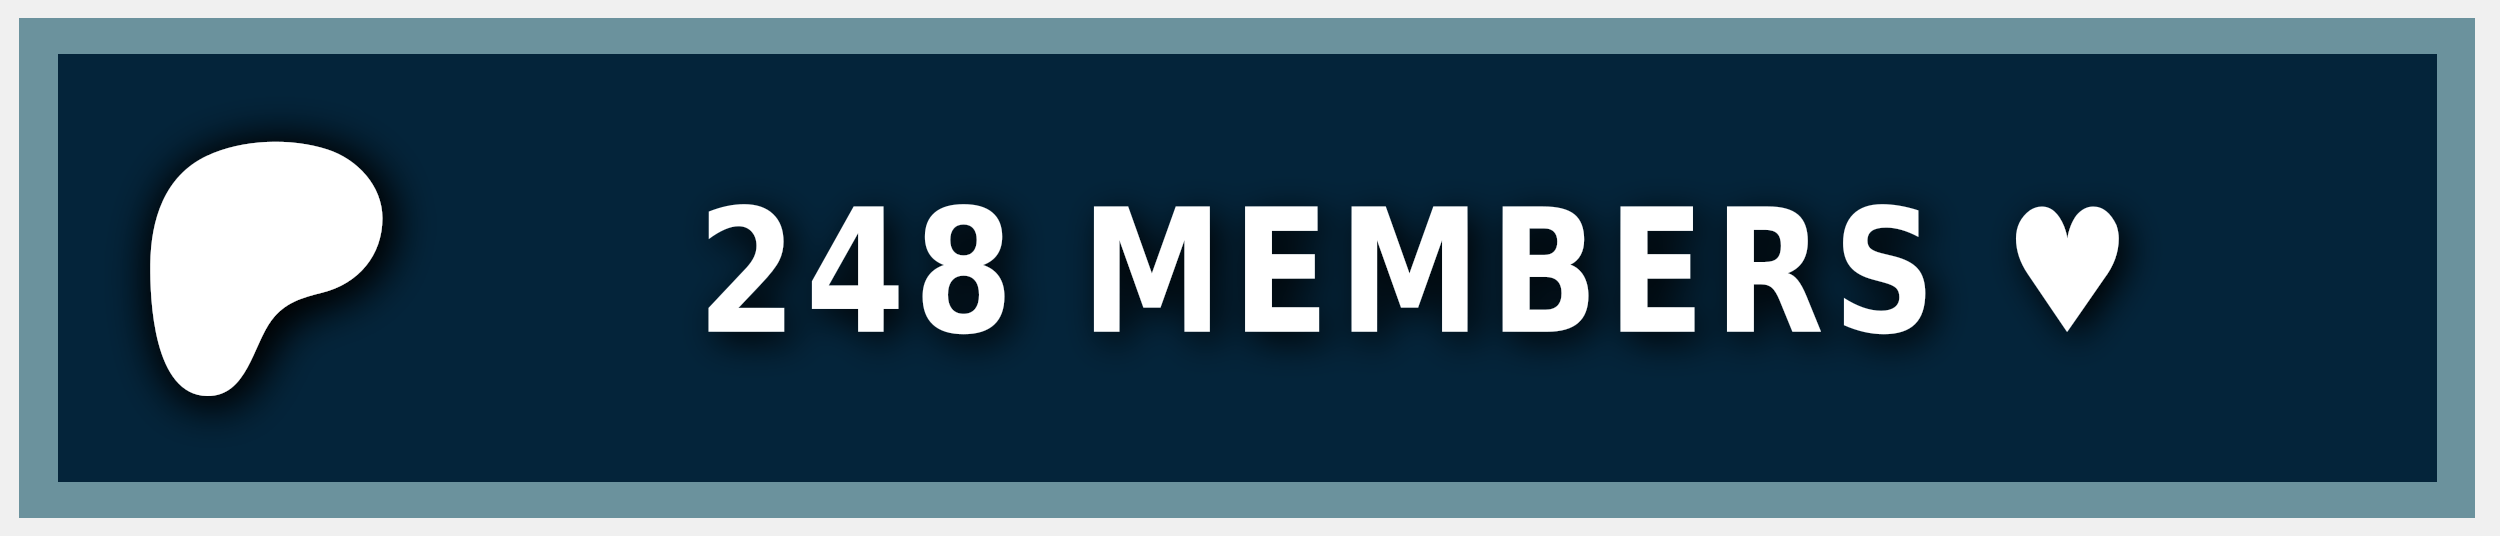
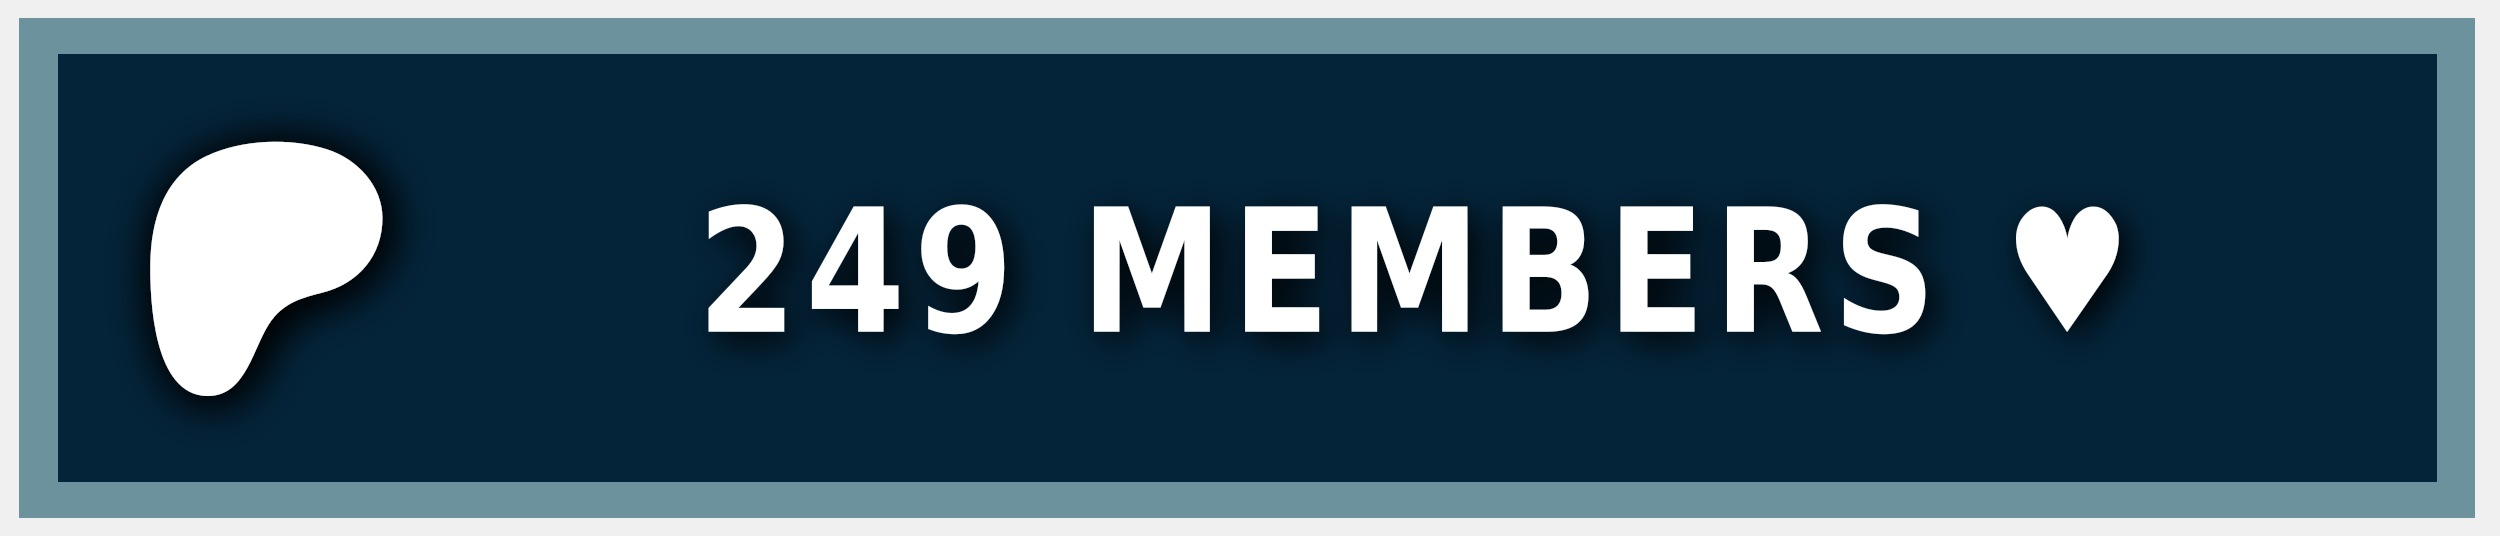
<svg xmlns="http://www.w3.org/2000/svg" width="140" height="30" role="img" aria-label="PATREON">
  <style> g:not(.noshadow) { filter: drop-shadow(0.5px 0.5px 1.0px black); } </style>
  <g class="noshadow" shape-rendering="crispEdges" style="" transform="matrix(1.074564, 0, 0, 1, 0, 0)">
    <rect x="1" y="1" width="128" height="28" style="fill: #052d49;" />
    <rect x="1" y="1" width="128" height="28" style="fill: rgba(0, 0, 0, 0.2);" />
    <rect x="2" y="2" width="126" height="26" style="fill: none; stroke-width:2px; stroke: rgba(211, 255, 255, 0.5);" />
  </g>
  <g transform="matrix(0.013183, 0, 0, 0.013183, 14, 14.6)">
    <path class="st0" d="M 562.543 -180.833 C 562.353 -318.733 454.953 -431.753 328.943 -472.533 C 172.463 -523.173 -33.917 -515.833 -183.337 -445.333 C -364.437 -359.873 -421.327 -172.673 -423.447 14.027 C -425.187 167.527 -409.867 571.817 -181.827 574.697 C -12.387 576.847 12.843 358.517 91.243 253.367 C 147.023 178.557 218.843 157.427 307.253 135.547 C 459.203 97.937 562.763 -21.983 562.543 -180.833 Z" style="fill: rgb(255, 255, 255); filter: drop-shadow(20px 20px 100px black);" />
  </g>
  <g fill="#fff" text-anchor="middle" font-family="Verdana,Geneva,DejaVu Sans,sans-serif" text-rendering="geometricPrecision" font-size="100" transform="matrix(1, 0, 0, 1, 13, 0)">
-     <text style="font-size: 80px; font-weight: 700; white-space: pre;" transform="matrix(0.1, 0, 0, 0.120296, 0, -3.678133)" x="662" y="185" letter-spacing="5">248 MEMBERS ♥</text>
+     <text style="font-size: 80px; font-weight: 700; white-space: pre;" transform="matrix(0.1, 0, 0, 0.120296, 0, -3.678133)" x="662" y="185" letter-spacing="5">249 MEMBERS ♥</text>
  </g>
</svg>
